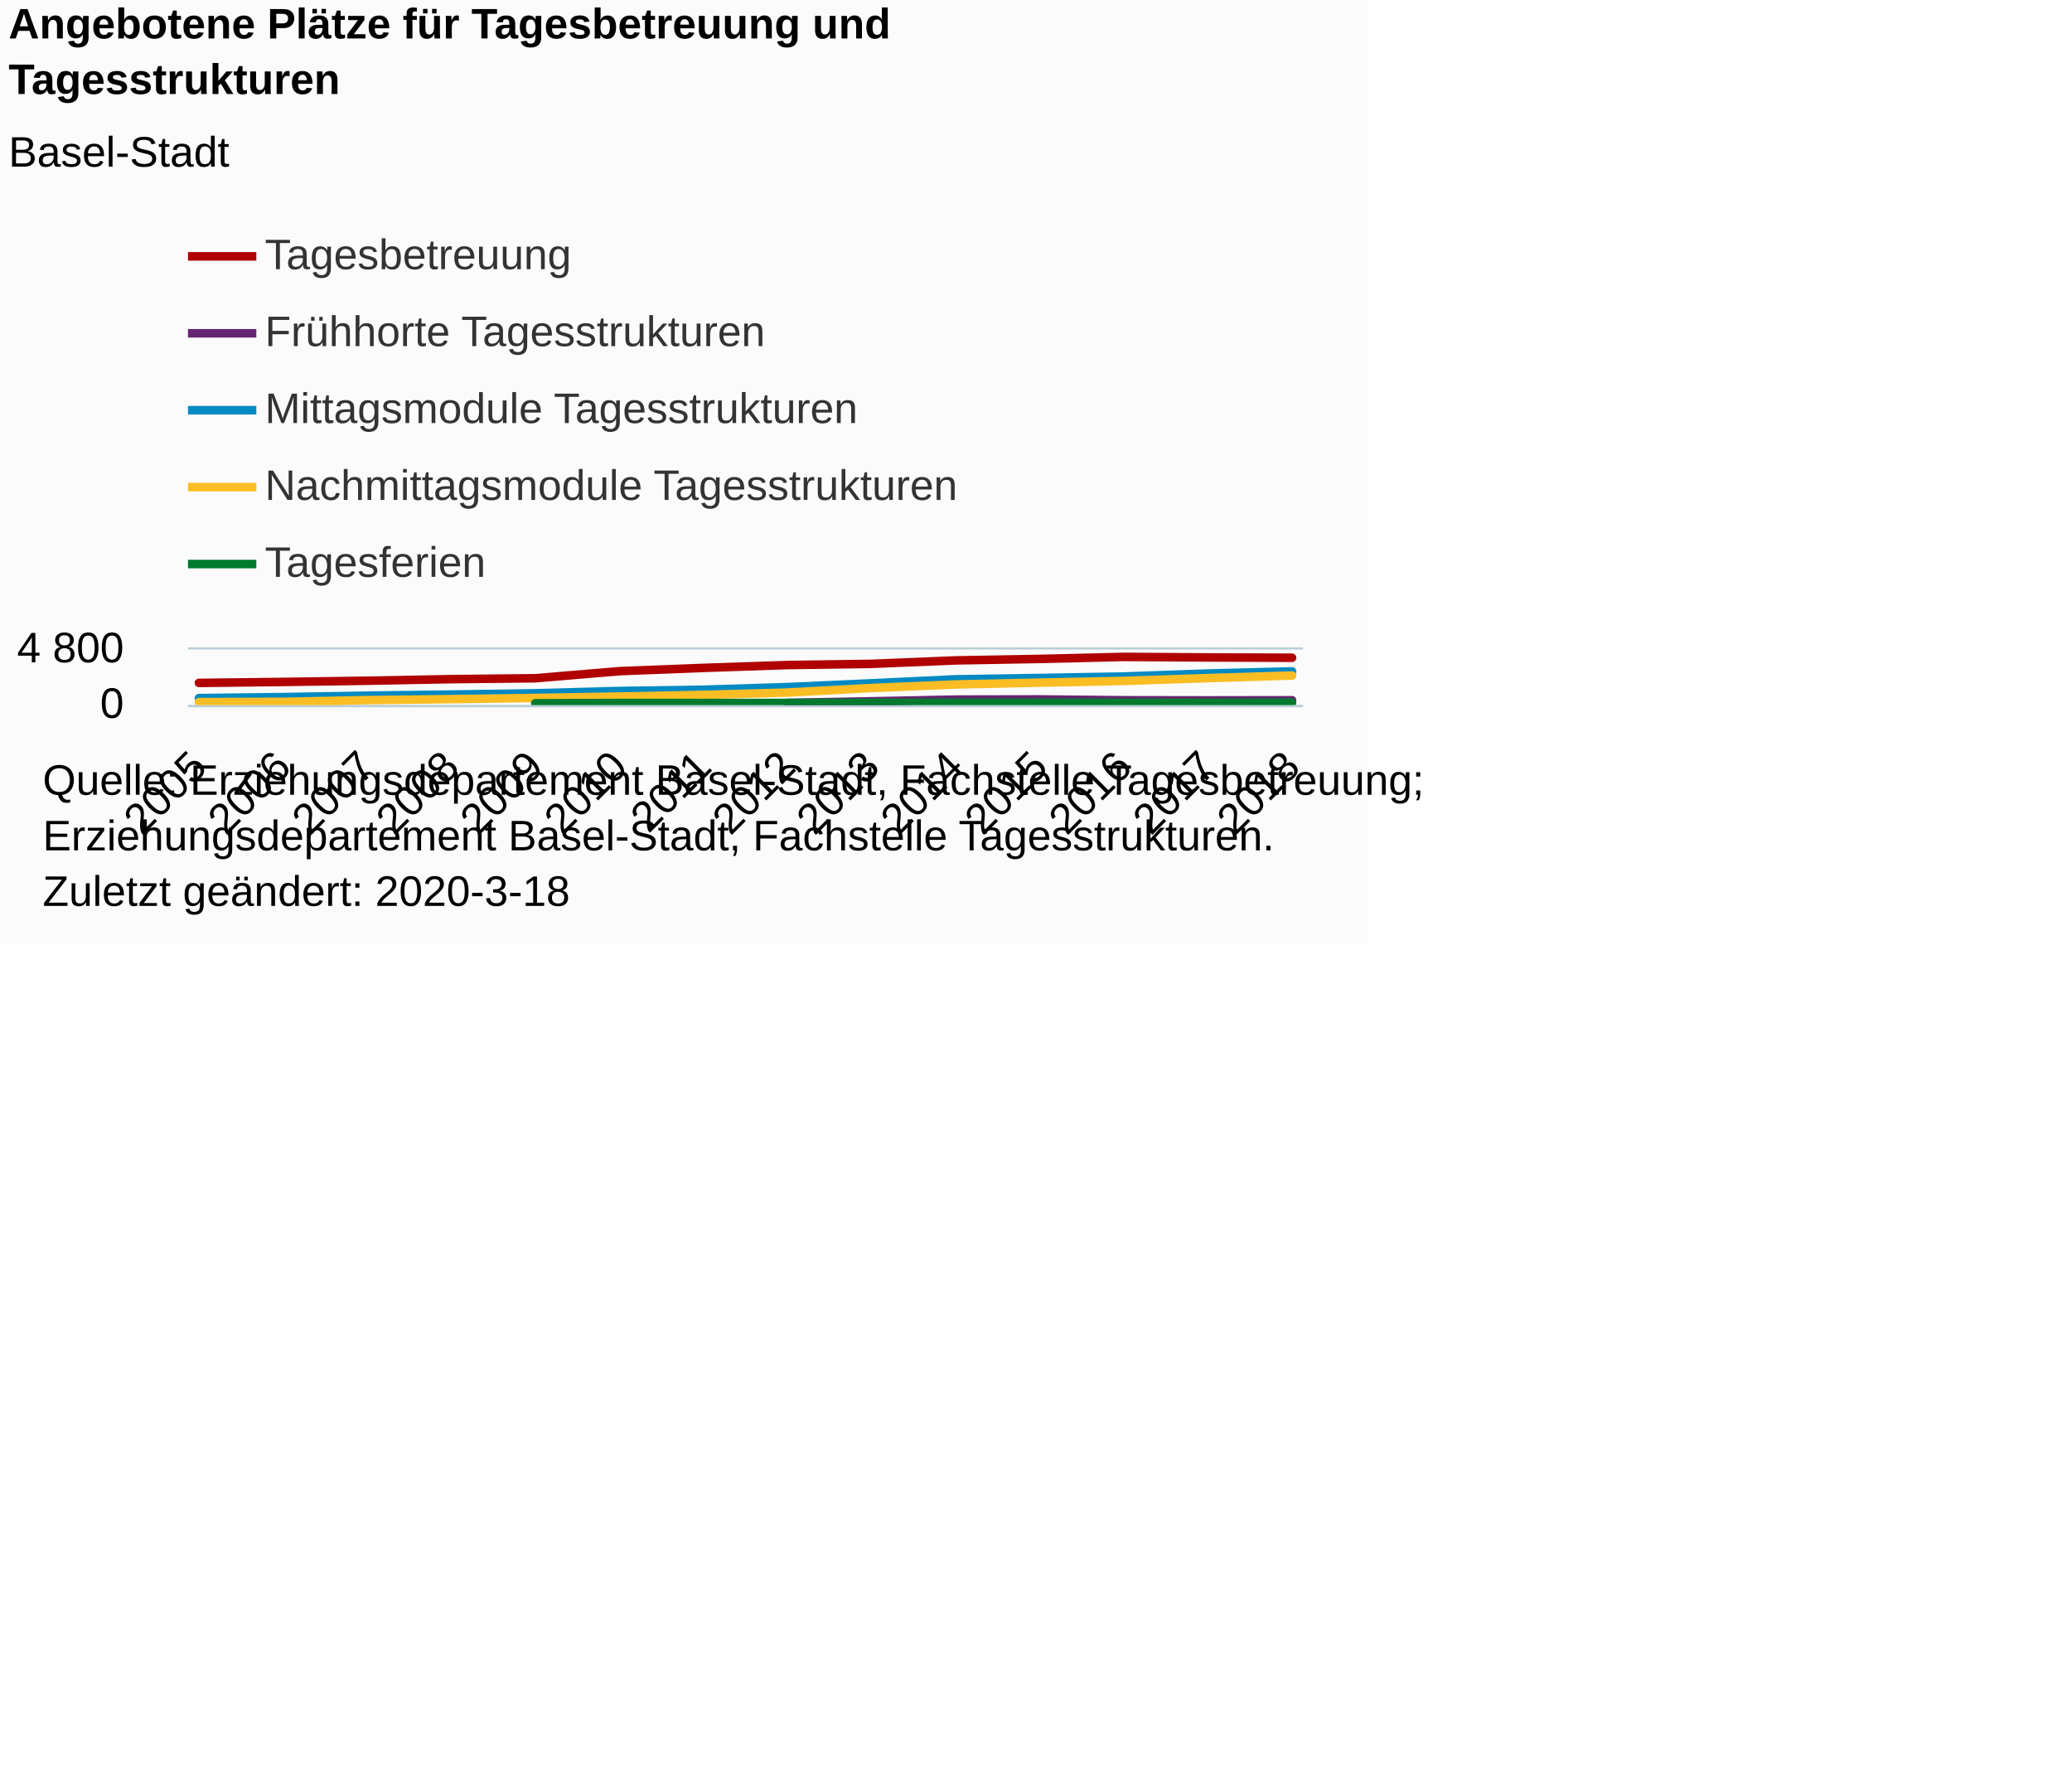
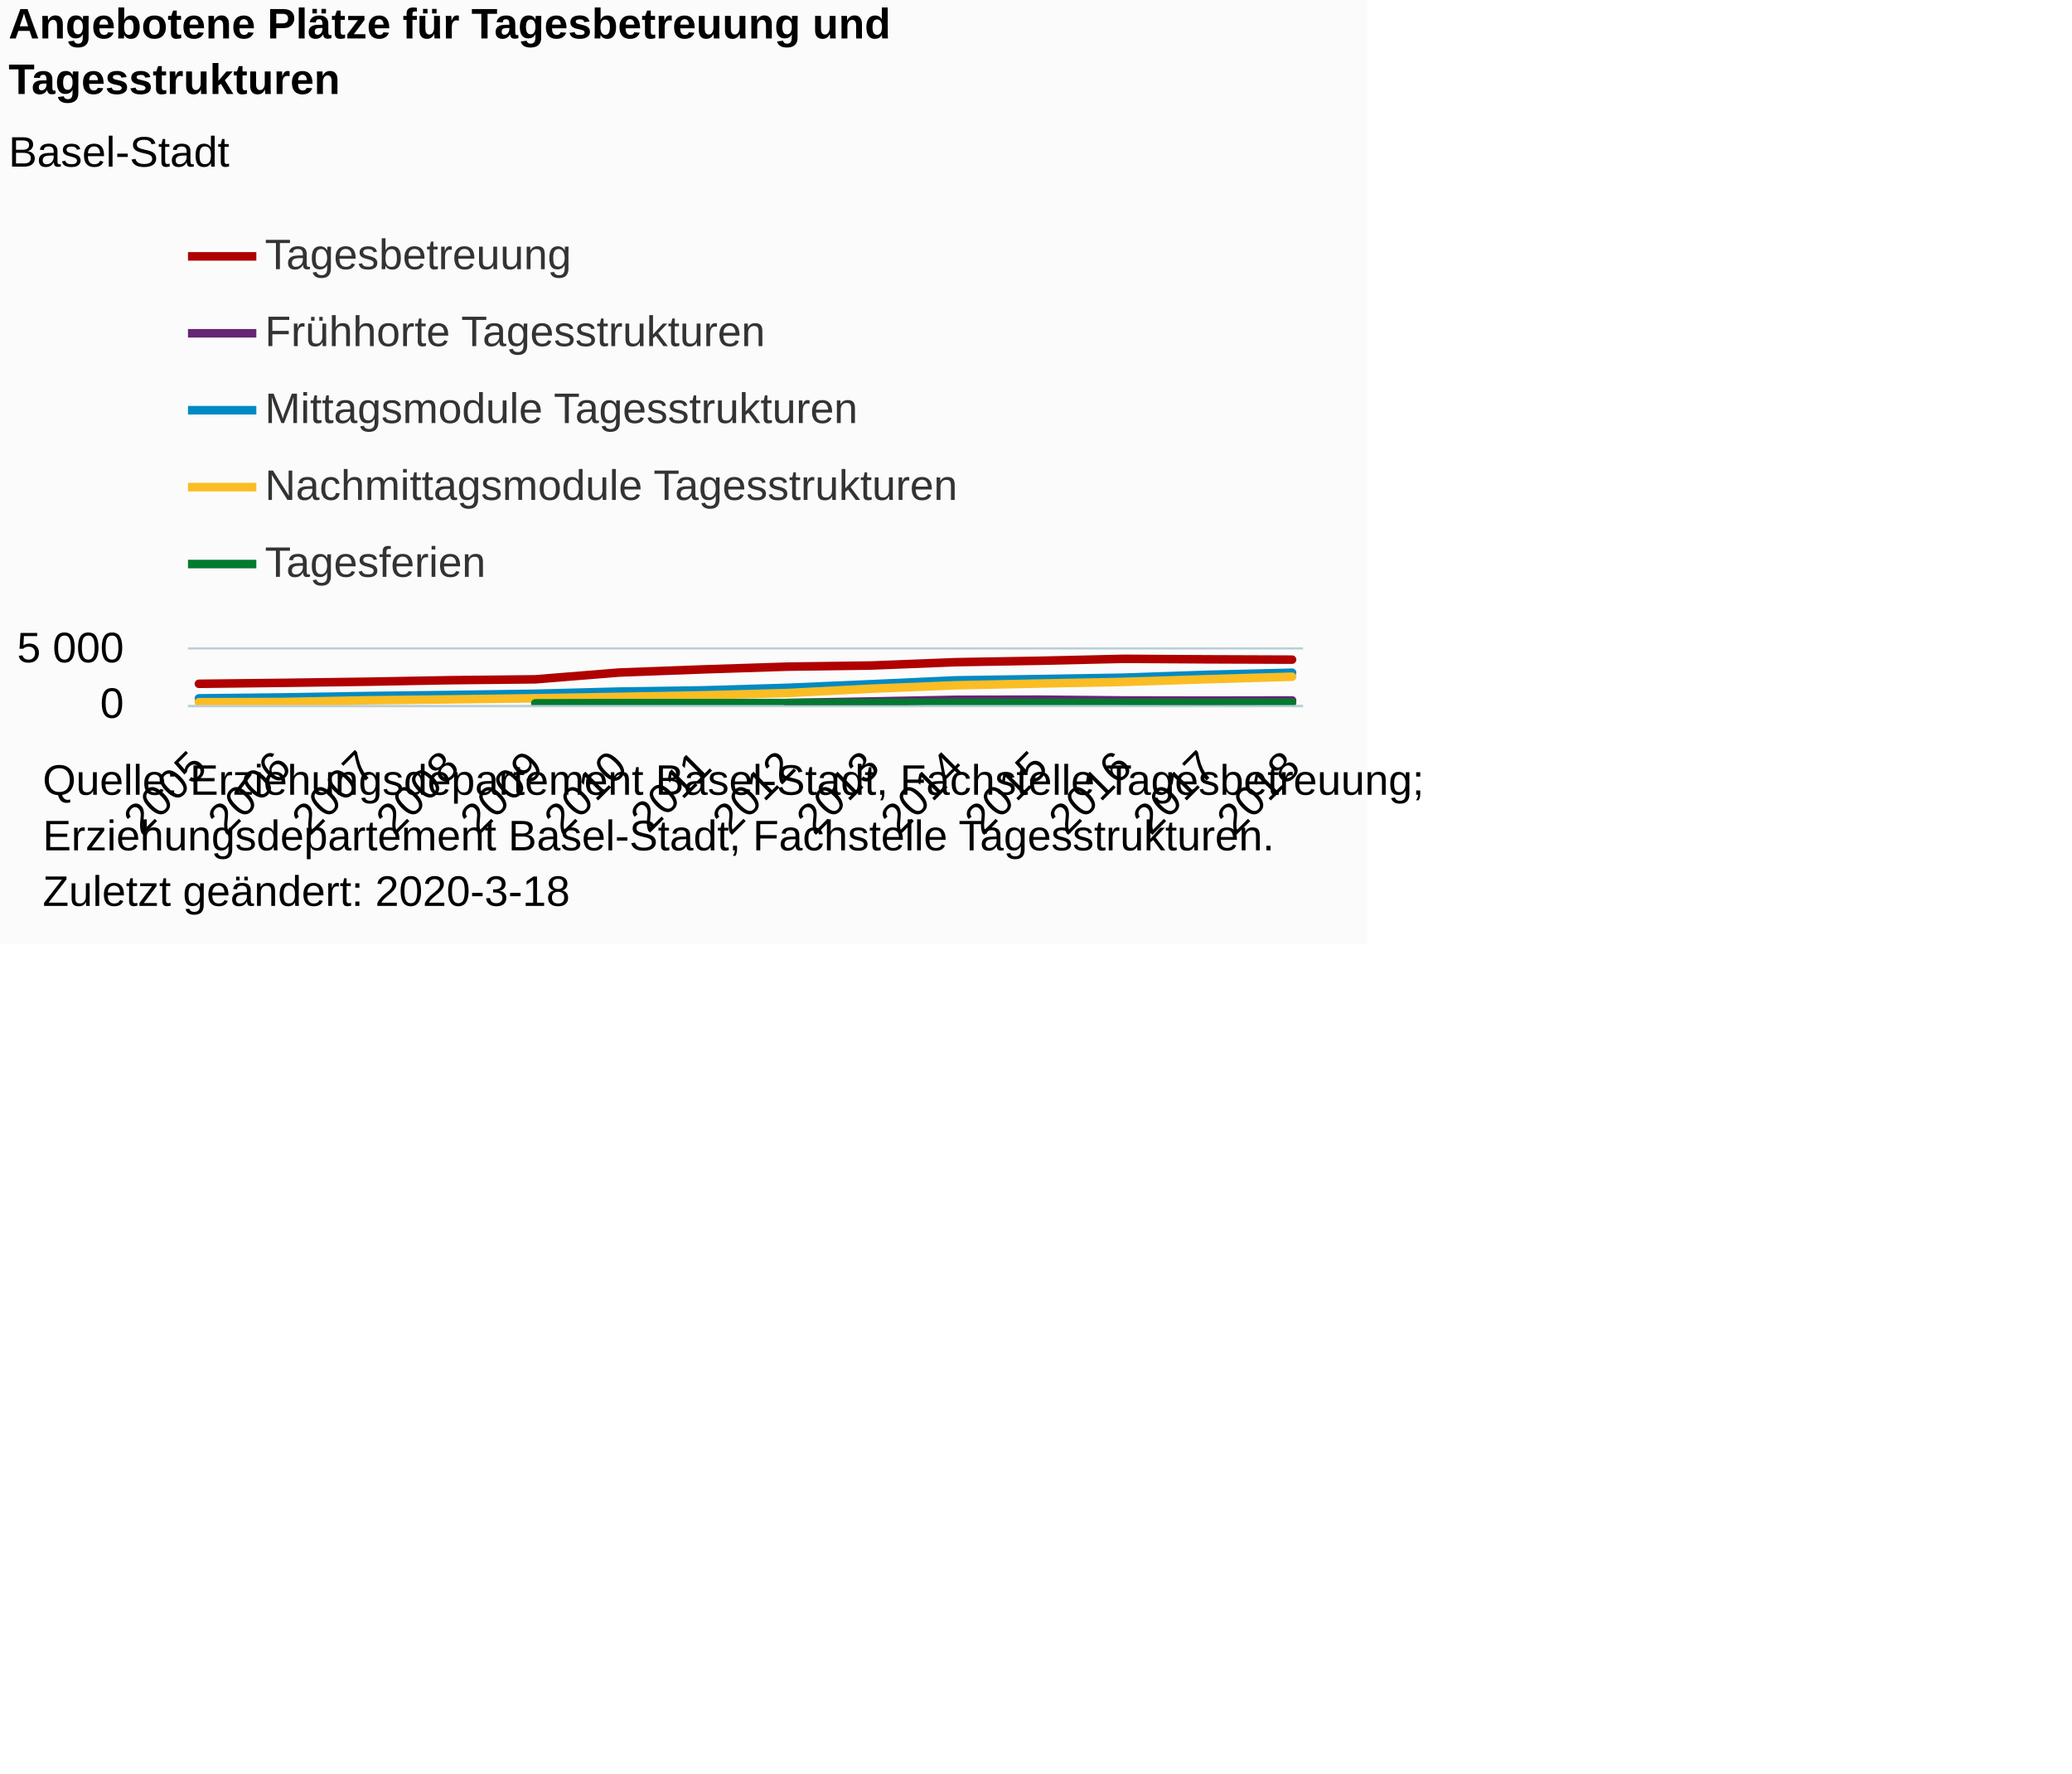
<svg xmlns="http://www.w3.org/2000/svg" version="1.1" class="highcharts-root" style="font-family:Arial;font-size:12px;" viewBox="0 0 485 415">
  <defs>
-     <clipPath id="highcharts-kld8ghu-6">
+     <clipPath id="highcharts-dtcgve4-6">
      <rect x="0" y="0" width="261" height="13" fill="none" />
    </clipPath>
-     <clipPath id="highcharts-kld8ghu-7">
+     <clipPath id="highcharts-dtcgve4-7">
      <rect x="0" y="0" width="261" height="13" fill="none" />
    </clipPath>
  </defs>
  <rect fill="#fbfbfb" class="highcharts-background" x="0" y="0" width="320" height="221" rx="0" ry="0" />
  <rect fill="none" class="highcharts-plot-background" x="44" y="152" width="261" height="13" />
  <g class="highcharts-pane-group" data-z-index="0" />
  <g class="highcharts-grid highcharts-xaxis-grid " data-z-index="1">
    <path fill="none" data-z-index="1" class="highcharts-grid-line" d="M 46.5 152 L 46.5 165" opacity="1" />
    <path fill="none" data-z-index="1" class="highcharts-grid-line" d="M 65.5 152 L 65.5 165" opacity="1" />
    <path fill="none" data-z-index="1" class="highcharts-grid-line" d="M 85.5 152 L 85.5 165" opacity="1" />
    <path fill="none" data-z-index="1" class="highcharts-grid-line" d="M 105.5 152 L 105.5 165" opacity="1" />
    <path fill="none" data-z-index="1" class="highcharts-grid-line" d="M 124.5 152 L 124.5 165" opacity="1" />
    <path fill="none" data-z-index="1" class="highcharts-grid-line" d="M 144.5 152 L 144.5 165" opacity="1" />
    <path fill="none" data-z-index="1" class="highcharts-grid-line" d="M 164.5 152 L 164.5 165" opacity="1" />
    <path fill="none" data-z-index="1" class="highcharts-grid-line" d="M 183.5 152 L 183.5 165" opacity="1" />
    <path fill="none" data-z-index="1" class="highcharts-grid-line" d="M 203.5 152 L 203.5 165" opacity="1" />
    <path fill="none" data-z-index="1" class="highcharts-grid-line" d="M 223.5 152 L 223.5 165" opacity="1" />
    <path fill="none" data-z-index="1" class="highcharts-grid-line" d="M 242.5 152 L 242.5 165" opacity="1" />
    <path fill="none" data-z-index="1" class="highcharts-grid-line" d="M 262.5 152 L 262.5 165" opacity="1" />
    <path fill="none" data-z-index="1" class="highcharts-grid-line" d="M 282.5 152 L 282.5 165" opacity="1" />
    <path fill="none" data-z-index="1" class="highcharts-grid-line" d="M 301.5 152 L 301.5 165" opacity="1" />
  </g>
  <g class="highcharts-grid highcharts-yaxis-grid " data-z-index="1">
    <path fill="none" stroke="#B9CFD7" stroke-width="0.5" data-z-index="1" class="highcharts-grid-line" d="M 44 165.25 L 305 165.25" opacity="1" />
    <path fill="none" stroke="#B9CFD7" stroke-width="0.5" data-z-index="1" class="highcharts-grid-line" d="M 44 151.75 L 305 151.75" opacity="1" />
  </g>
  <rect fill="none" class="highcharts-plot-border" data-z-index="1" x="44" y="152" width="261" height="13" />
  <g class="highcharts-axis highcharts-xaxis " data-z-index="2">
    <path fill="none" class="highcharts-axis-line" stroke="#B9CFD7" stroke-width="0.5" data-z-index="7" d="M 44 165.25 L 305 165.25" />
  </g>
  <g class="highcharts-axis highcharts-yaxis " data-z-index="2">
    <path fill="none" class="highcharts-axis-line" data-z-index="7" d="M 44 152 L 44 165" />
  </g>
  <g class="highcharts-series-group" data-z-index="3">
-     <g data-z-index="0.1" class="highcharts-series highcharts-series-0 highcharts-line-series " transform="translate(44,152) scale(1 1)" clip-path="url(#highcharts-kld8ghu-7)">
-       <path fill="none" d="M 2.559 7.819 L 22.242 7.589 L 41.925 7.31 L 61.609 6.936 L 81.292 6.728 L 100.975 5.07 L 120.658 4.301 L 140.342 3.637 L 160.025 3.358 L 179.708 2.549 L 199.391 2.202 L 219.075 1.731 L 238.758 1.855 L 258.441 1.931" class="highcharts-graph" data-z-index="1" stroke="#B00000" stroke-width="2" stroke-linejoin="round" stroke-linecap="round" />
+     <g data-z-index="0.1" class="highcharts-series highcharts-series-0 highcharts-line-series " transform="translate(44,152) scale(1 1)" clip-path="url(#highcharts-dtcgve4-7)">
+       <path fill="none" d="M 2.559 8.026 L 22.242 7.805 L 41.925 7.537 L 61.609 7.179 L 81.292 6.978 L 100.975 5.387 L 120.658 4.649 L 140.342 4.012 L 160.025 3.744 L 179.708 2.967 L 199.391 2.634 L 219.075 2.181 L 238.758 2.301 L 258.441 2.374" class="highcharts-graph" data-z-index="1" stroke="#B00000" stroke-width="2" stroke-linejoin="round" stroke-linecap="round" />
    </g>
    <g data-z-index="0.1" class="highcharts-markers highcharts-series-0 highcharts-line-series " transform="translate(44,152) scale(1 1)" clip-path="none" />
-     <g data-z-index="0.1" class="highcharts-series highcharts-series-1 highcharts-line-series " transform="translate(44,152) scale(1 1)" clip-path="url(#highcharts-kld8ghu-7)">
-       <path fill="none" d="M 140.342 12.491 L 160.025 12.117 L 179.708 11.716 L 199.391 11.678 L 219.075 11.873 L 238.758 11.906 L 258.441 11.873" class="highcharts-graph" data-z-index="1" stroke="#662673" stroke-width="2" stroke-linejoin="round" stroke-linecap="round" />
+     <g data-z-index="0.1" class="highcharts-series highcharts-series-1 highcharts-line-series " transform="translate(44,152) scale(1 1)" clip-path="url(#highcharts-dtcgve4-7)">
+       <path fill="none" d="M 140.342 12.511 L 160.025 12.152 L 179.708 11.768 L 199.391 11.731 L 219.075 11.918 L 238.758 11.95 L 258.441 11.918" class="highcharts-graph" data-z-index="1" stroke="#662673" stroke-width="2" stroke-linejoin="round" stroke-linecap="round" />
    </g>
    <g data-z-index="0.1" class="highcharts-markers highcharts-series-1 highcharts-line-series " transform="translate(44,152) scale(1 1)" clip-path="none" />
-     <g data-z-index="0.1" class="highcharts-series highcharts-series-2 highcharts-line-series " transform="translate(44,152) scale(1 1)" clip-path="url(#highcharts-kld8ghu-7)">
-       <path fill="none" d="M 2.559 11.367 L 22.242 11.134 L 41.925 10.798 L 61.609 10.541 L 81.292 10.24 L 100.975 9.709 L 120.658 9.411 L 140.342 8.794 L 160.025 7.906 L 179.708 6.974 L 199.391 6.662 L 219.075 6.321 L 238.758 5.617 L 258.441 5.116" class="highcharts-graph" data-z-index="1" stroke="#008AC3" stroke-width="2" stroke-linejoin="round" stroke-linecap="round" />
+     <g data-z-index="0.1" class="highcharts-series highcharts-series-2 highcharts-line-series " transform="translate(44,152) scale(1 1)" clip-path="url(#highcharts-dtcgve4-7)">
+       <path fill="none" d="M 2.559 11.432 L 22.242 11.209 L 41.925 10.886 L 61.609 10.639 L 81.292 10.351 L 100.975 9.841 L 120.658 9.555 L 140.342 8.962 L 160.025 8.109 L 179.708 7.215 L 199.391 6.916 L 219.075 6.588 L 238.758 5.912 L 258.441 5.431" class="highcharts-graph" data-z-index="1" stroke="#008AC3" stroke-width="2" stroke-linejoin="round" stroke-linecap="round" />
    </g>
    <g data-z-index="0.1" class="highcharts-markers highcharts-series-2 highcharts-line-series " transform="translate(44,152) scale(1 1)" clip-path="none" />
-     <g data-z-index="0.1" class="highcharts-series highcharts-series-3 highcharts-line-series " transform="translate(44,152) scale(1 1)" clip-path="url(#highcharts-kld8ghu-7)">
-       <path fill="none" d="M 2.559 12.307 L 22.242 12.252 L 41.925 11.844 L 61.609 11.616 L 81.292 11.337 L 100.975 11.007 L 120.658 10.619 L 140.342 10.07 L 160.025 9.008 L 179.708 8.182 L 199.391 7.754 L 219.075 7.353 L 238.758 6.692 L 258.441 6.091" class="highcharts-graph" data-z-index="1" stroke="#FABD24" stroke-width="2" stroke-linejoin="round" stroke-linecap="round" />
+     <g data-z-index="0.1" class="highcharts-series highcharts-series-3 highcharts-line-series " transform="translate(44,152) scale(1 1)" clip-path="url(#highcharts-dtcgve4-7)">
+       <path fill="none" d="M 2.559 12.334 L 22.242 12.282 L 41.925 11.89 L 61.609 11.671 L 81.292 11.404 L 100.975 11.086 L 120.658 10.715 L 140.342 10.187 L 160.025 9.168 L 179.708 8.375 L 199.391 7.964 L 219.075 7.579 L 238.758 6.945 L 258.441 6.367" class="highcharts-graph" data-z-index="1" stroke="#FABD24" stroke-width="2" stroke-linejoin="round" stroke-linecap="round" />
    </g>
    <g data-z-index="0.1" class="highcharts-markers highcharts-series-3 highcharts-line-series " transform="translate(44,152) scale(1 1)" clip-path="none" />
-     <g data-z-index="0.1" class="highcharts-series highcharts-series-4 highcharts-line-series " transform="translate(44,152) scale(1 1)" clip-path="url(#highcharts-kld8ghu-7)">
-       <path fill="none" d="M 81.292 12.586 L 100.975 12.518 L 120.658 12.523 L 140.342 12.507 L 160.025 12.477 L 179.708 12.464 L 199.391 12.464 L 219.075 12.472 L 238.758 12.464 L 258.441 12.429" class="highcharts-graph" data-z-index="1" stroke="#007A2F" stroke-width="2" stroke-linejoin="round" stroke-linecap="round" />
+     <g data-z-index="0.1" class="highcharts-series highcharts-series-4 highcharts-line-series " transform="translate(44,152) scale(1 1)" clip-path="url(#highcharts-dtcgve4-7)">
+       <path fill="none" d="M 81.292 12.602 L 100.975 12.537 L 120.658 12.542 L 140.342 12.527 L 160.025 12.498 L 179.708 12.485 L 199.391 12.485 L 219.075 12.493 L 238.758 12.485 L 258.441 12.451" class="highcharts-graph" data-z-index="1" stroke="#007A2F" stroke-width="2" stroke-linejoin="round" stroke-linecap="round" />
    </g>
    <g data-z-index="0.1" class="highcharts-markers highcharts-series-4 highcharts-line-series " transform="translate(44,152) scale(1 1)" clip-path="none" />
  </g>
  <text x="2" text-anchor="start" class="highcharts-title" data-z-index="4" style="color:#000000;font-size:10px;font-weight:bold;fill:#000000;" y="9">
    <tspan>Angebotene Plätze für Tagesbetreuung und</tspan>
    <tspan dy="13" x="2">Tagesstrukturen</tspan>
  </text>
  <text x="2" text-anchor="start" class="highcharts-subtitle" data-z-index="4" style="color:#000000;font-size:10px;font-weight:normal;font-family:Arial;fill:#000000;" y="39">
    <tspan>Basel-Stadt</tspan>
  </text>
  <g class="highcharts-legend" data-z-index="7" transform="translate(44,55)">
    <rect fill="none" class="highcharts-legend-box" rx="0" ry="0" x="0" y="0" width="188" height="85" visibility="visible" />
    <g data-z-index="1">
      <g>
        <g class="highcharts-legend-item highcharts-line-series highcharts-color-undefined highcharts-series-0" data-z-index="1" transform="translate(0,-5)">
          <path fill="none" d="M 0 10 L 16 10" class="highcharts-graph" stroke="#B00000" stroke-width="2" />
          <text x="18" style="color:#333333;font-size:10px;font-weight:normal;cursor:pointer;fill:#333333;" text-anchor="start" data-z-index="2" y="13">
            <tspan>Tagesbetreuung</tspan>
          </text>
        </g>
        <g class="highcharts-legend-item highcharts-line-series highcharts-color-undefined highcharts-series-1" data-z-index="1" transform="translate(0,13)">
          <path fill="none" d="M 0 10 L 16 10" class="highcharts-graph" stroke="#662673" stroke-width="2" />
          <text x="18" y="13" style="color:#333333;font-size:10px;font-weight:normal;cursor:pointer;fill:#333333;" text-anchor="start" data-z-index="2">
            <tspan>Frühhorte Tagesstrukturen</tspan>
          </text>
        </g>
        <g class="highcharts-legend-item highcharts-line-series highcharts-color-undefined highcharts-series-2" data-z-index="1" transform="translate(0,31)">
          <path fill="none" d="M 0 10 L 16 10" class="highcharts-graph" stroke="#008AC3" stroke-width="2" />
          <text x="18" y="13" style="color:#333333;font-size:10px;font-weight:normal;cursor:pointer;fill:#333333;" text-anchor="start" data-z-index="2">
            <tspan>Mittagsmodule Tagesstrukturen</tspan>
          </text>
        </g>
        <g class="highcharts-legend-item highcharts-line-series highcharts-color-undefined highcharts-series-3" data-z-index="1" transform="translate(0,49)">
          <path fill="none" d="M 0 10 L 16 10" class="highcharts-graph" stroke="#FABD24" stroke-width="2" />
          <text x="18" y="13" style="color:#333333;font-size:10px;font-weight:normal;cursor:pointer;fill:#333333;" text-anchor="start" data-z-index="2">
            <tspan>Nachmittagsmodule Tagesstrukturen</tspan>
          </text>
        </g>
        <g class="highcharts-legend-item highcharts-line-series highcharts-color-undefined highcharts-series-4" data-z-index="1" transform="translate(0,67)">
          <path fill="none" d="M 0 10 L 16 10" class="highcharts-graph" stroke="#007A2F" stroke-width="2" />
          <text x="18" y="13" style="color:#333333;font-size:10px;font-weight:normal;cursor:pointer;fill:#333333;" text-anchor="start" data-z-index="2">
            <tspan>Tagesferien</tspan>
          </text>
        </g>
      </g>
    </g>
  </g>
  <g class="highcharts-axis-labels highcharts-xaxis-labels " data-z-index="7">
    <text x="48.916" style="color:#000000;cursor:default;font-size:10px;white-space:nowrap;fill:#000000;" text-anchor="end" transform="translate(0,0) rotate(-45 48.91585 180)" y="180" opacity="1">2005</text>
    <text x="68.599" style="color:#000000;cursor:default;font-size:10px;white-space:nowrap;fill:#000000;" text-anchor="end" transform="translate(0,0) rotate(-45 68.5991 180)" y="180" opacity="1">2006</text>
    <text x="88.282" style="color:#000000;cursor:default;font-size:10px;white-space:nowrap;fill:#000000;" text-anchor="end" transform="translate(0,0) rotate(-45 88.28236 180)" y="180" opacity="1">2007</text>
    <text x="107.966" style="color:#000000;cursor:default;font-size:10px;white-space:nowrap;fill:#000000;" text-anchor="end" transform="translate(0,0) rotate(-45 107.9656 180)" y="180" opacity="1">2008</text>
    <text x="127.649" style="color:#000000;cursor:default;font-size:10px;white-space:nowrap;fill:#000000;" text-anchor="end" transform="translate(0,0) rotate(-45 127.6489 180)" y="180" opacity="1">2009</text>
    <text x="147.332" style="color:#000000;cursor:default;font-size:10px;white-space:nowrap;fill:#000000;" text-anchor="end" transform="translate(0,0) rotate(-45 147.3321 180)" y="180" opacity="1">2010</text>
    <text x="167.015" style="color:#000000;cursor:default;font-size:10px;white-space:nowrap;fill:#000000;" text-anchor="end" transform="translate(0,0) rotate(-45 167.0154 180)" y="180" opacity="1">2011</text>
    <text x="186.699" style="color:#000000;cursor:default;font-size:10px;white-space:nowrap;fill:#000000;" text-anchor="end" transform="translate(0,0) rotate(-45 186.6987 180)" y="180" opacity="1">2012</text>
    <text x="206.382" style="color:#000000;cursor:default;font-size:10px;white-space:nowrap;fill:#000000;" text-anchor="end" transform="translate(0,0) rotate(-45 206.3819 180)" y="180" opacity="1">2013</text>
    <text x="226.065" style="color:#000000;cursor:default;font-size:10px;white-space:nowrap;fill:#000000;" text-anchor="end" transform="translate(0,0) rotate(-45 226.0652 180)" y="180" opacity="1">2014</text>
    <text x="245.748" style="color:#000000;cursor:default;font-size:10px;white-space:nowrap;fill:#000000;" text-anchor="end" transform="translate(0,0) rotate(-45 245.7484 180)" y="180" opacity="1">2015</text>
    <text x="265.432" style="color:#000000;cursor:default;font-size:10px;white-space:nowrap;fill:#000000;" text-anchor="end" transform="translate(0,0) rotate(-45 265.4317 180)" y="180" opacity="1">2016</text>
    <text x="285.115" style="color:#000000;cursor:default;font-size:10px;white-space:nowrap;fill:#000000;" text-anchor="end" transform="translate(0,0) rotate(-45 285.1149 180)" y="180" opacity="1">2017</text>
    <text x="304.798" style="color:#000000;cursor:default;font-size:10px;white-space:nowrap;fill:#000000;" text-anchor="end" transform="translate(0,0) rotate(-45 304.7982 180)" y="180" opacity="1">2018</text>
  </g>
  <g class="highcharts-axis-labels highcharts-yaxis-labels " data-z-index="7">
    <text x="29" style="color:#000000;cursor:default;font-size:10px;fill:#000000;" text-anchor="end" transform="translate(0,0)" y="168" opacity="1">0</text>
    <text x="29" style="color:#000000;cursor:default;font-size:10px;fill:#000000;" text-anchor="end" transform="translate(0,0)" y="155" opacity="1">
-       <tspan>4 800</tspan>
+       <tspan>5 000</tspan>
    </text>
  </g>
  <text x="10" class="highcharts-credits" text-anchor="start" data-z-index="8" style="cursor:default;color:#000000;font-size:10px;fill:#000000;" y="186">
    <tspan>Quelle: Erziehungsdepartement Basel-Stadt, Fachstelle Tagesbetreuung;</tspan>
    <tspan x="10" dy="13">Erziehungsdepartement Basel-Stadt, Fachstelle Tagesstrukturen.</tspan>
    <tspan x="10" dy="13">Zuletzt geändert: 2020-3-18</tspan>
  </text>
</svg>
